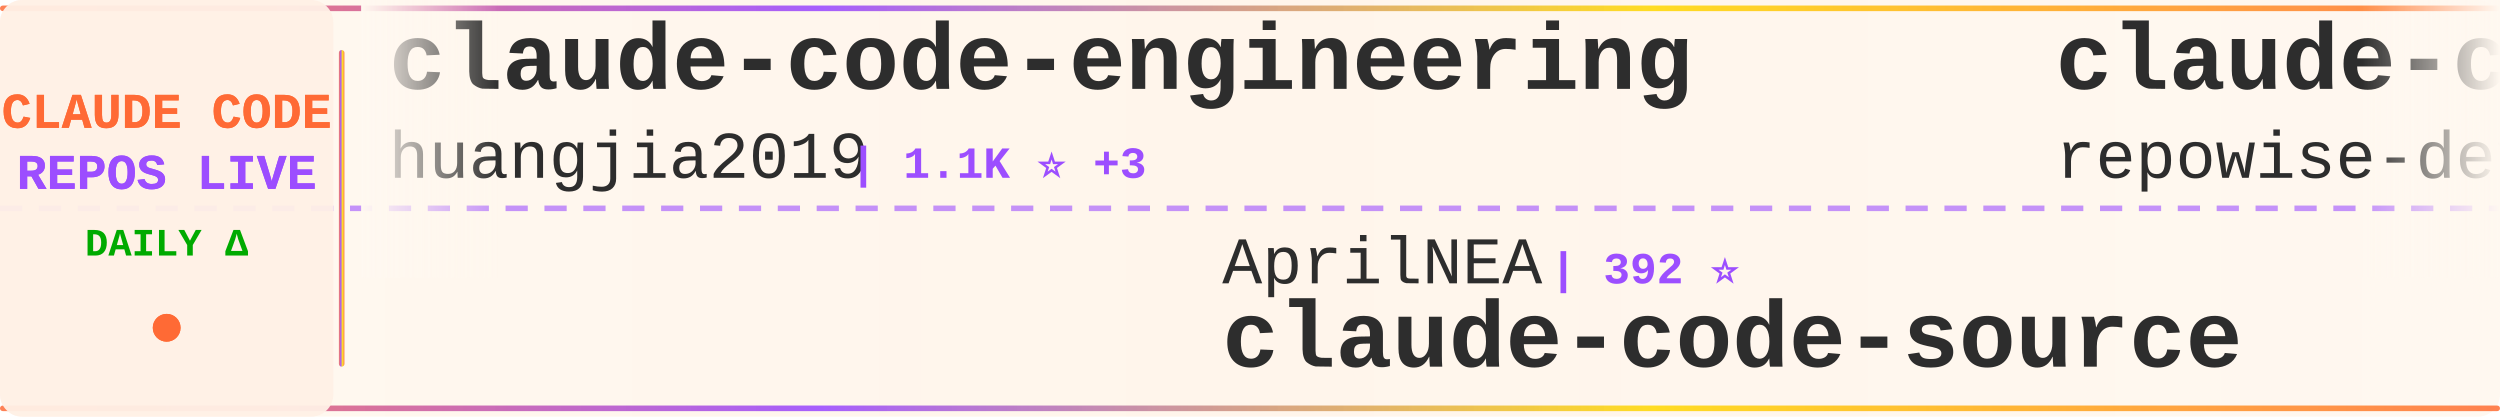
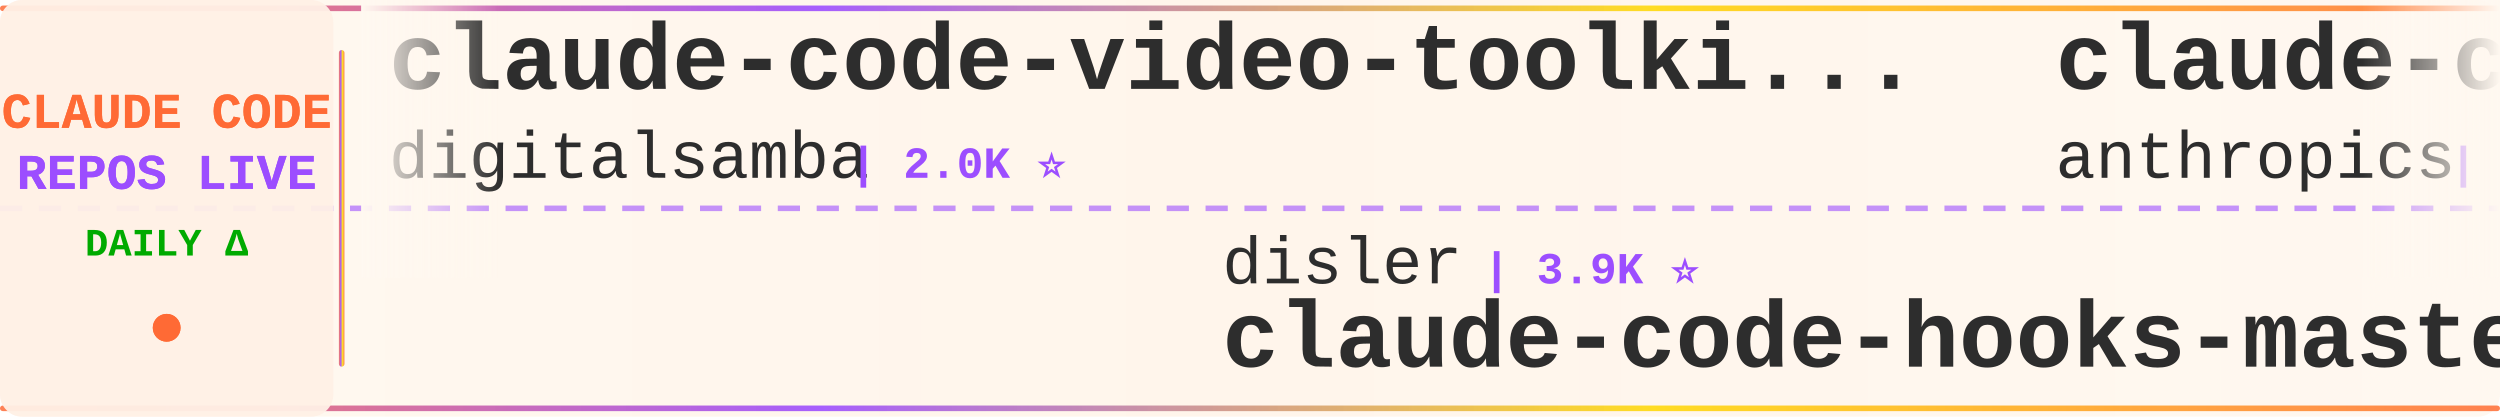
<svg xmlns="http://www.w3.org/2000/svg" width="900" height="150">
  <defs>
    <linearGradient id="tickerBg" x1="0%" y1="0%" x2="100%" y2="0%">
      <stop offset="0%" style="stop-color:#fff8f0;stop-opacity:0.98" />
      <stop offset="50%" style="stop-color:#fff5eb;stop-opacity:1" />
      <stop offset="100%" style="stop-color:#fff8f0;stop-opacity:0.98" />
    </linearGradient>
    <linearGradient id="borderGrad" x1="0%" y1="0%" x2="100%" y2="0%">
      <stop offset="0%" style="stop-color:#FF6B35;stop-opacity:0.85">
        <animate attributeName="stop-opacity" values="0.85;1;0.85" dur="2s" repeatCount="indefinite" />
      </stop>
      <stop offset="33%" style="stop-color:#9C4EFF;stop-opacity:0.9">
        <animate attributeName="stop-opacity" values="0.9;1;0.9" dur="2.2s" repeatCount="indefinite" />
      </stop>
      <stop offset="66%" style="stop-color:#FFD700;stop-opacity:0.85">
        <animate attributeName="stop-opacity" values="0.85;1;0.85" dur="1.8s" repeatCount="indefinite" />
      </stop>
      <stop offset="100%" style="stop-color:#FF6B35;stop-opacity:0.85">
        <animate attributeName="stop-opacity" values="0.85;1;0.85" dur="2s" repeatCount="indefinite" />
      </stop>
    </linearGradient>
    <filter id="textGlow">
      <feGaussianBlur stdDeviation="0.15" result="coloredBlur" />
      <feMerge>
        <feMergeNode in="coloredBlur" />
        <feMergeNode in="SourceGraphic" />
      </feMerge>
    </filter>
    <filter id="metricGlow">
      <feGaussianBlur stdDeviation="0.2" result="coloredBlur" />
      <feMerge>
        <feMergeNode in="coloredBlur" />
        <feMergeNode in="SourceGraphic" />
      </feMerge>
    </filter>
    <linearGradient id="leftFade" x1="0%" y1="0%" x2="100%" y2="0%">
      <stop offset="0%" style="stop-color:#fff8f0;stop-opacity:1" />
      <stop offset="100%" style="stop-color:#fff8f0;stop-opacity:0" />
    </linearGradient>
    <linearGradient id="rightFade" x1="0%" y1="0%" x2="100%" y2="0%">
      <stop offset="0%" style="stop-color:#fff8f0;stop-opacity:0" />
      <stop offset="100%" style="stop-color:#fff8f0;stop-opacity:1" />
    </linearGradient>
  </defs>
  <rect width="900" height="150" fill="url(#tickerBg)" rx="8" />
  <rect x="0" y="2" width="900" height="2" fill="url(#borderGrad)" rx="1" />
  <rect x="0" y="146" width="900" height="2" fill="url(#borderGrad)" rx="1" />
  <line x1="0" y1="75" x2="900" y2="75" stroke="#9C4EFF" stroke-width="2" stroke-dasharray="8 6" opacity="0.6" />
  <rect x="0" y="0" width="120" height="150" fill="#fff0e6" opacity="0.95" rx="8" />
  <text x="60" y="46" font-family="'Courier New', monospace" font-size="18" font-weight="bold" fill="#FF6B35" text-anchor="middle" filter="url(#textGlow)">
    CLAUDE CODE
  </text>
  <text x="60" y="68" font-family="'Courier New', monospace" font-size="18" font-weight="bold" fill="#9C4EFF" text-anchor="middle" filter="url(#textGlow)">
    REPOS LIVE
  </text>
  <text x="60" y="92" font-family="'Courier New', monospace" font-size="14" font-weight="bold" fill="#00aa00" text-anchor="middle">
    DAILY Δ
  </text>
  <circle cx="60" cy="118" r="5" fill="#FF6B35" filter="url(#metricGlow)">
    <animate attributeName="r" values="4;6;4" dur="1.5s" repeatCount="indefinite" />
    <animate attributeName="opacity" values="0.6;1;0.6" dur="1.5s" repeatCount="indefinite" />
  </circle>
  <rect x="122" y="18" width="2" height="114" fill="url(#borderGrad)" rx="1" />
  <clipPath id="tickerClip">
    <rect x="130" y="0" width="770" height="150" />
  </clipPath>
  <g clip-path="url(#tickerClip)">
    <g id="tickerItems">
      <animateTransform attributeName="transform" attributeType="XML" type="translate" from="0 0" to="-3000 0" dur="54s" repeatCount="indefinite" />
      <g transform="translate(0, 0)">
-         <text x="140" y="32" font-family="'Courier New', monospace" font-size="34" font-weight="bold" fill="#2d2d2d">claude-code-engineering</text>
-         <text x="140" y="64" font-family="'Courier New', monospace" font-size="24" font-weight="normal" fill="#2d2d2d" opacity="1.0">huangjia2019</text>
-         <text x="306" y="64" font-family="'Courier New', monospace" font-size="16" font-weight="bold" fill="#9C4EFF"> | 1.1K ⭐ +3</text>
+         <text x="140" y="32" font-family="'Courier New', monospace" font-size="34" font-weight="bold" fill="#2d2d2d">claude-code-video-toolki...</text>
+         <text x="140" y="64" font-family="'Courier New', monospace" font-size="24" font-weight="normal" fill="#2d2d2d" opacity="1.0">digitalsamba</text>
+         <text x="306" y="64" font-family="'Courier New', monospace" font-size="16" font-weight="bold" fill="#9C4EFF"> | 2.0K ⭐</text>
      </g>
      <g transform="translate(300, 0)">
-         <text x="140" y="102" font-family="'Courier New', monospace" font-size="24" font-weight="normal" fill="#2d2d2d" opacity="1.0">AprilNEA</text>
-         <text x="258" y="102" font-family="'Courier New', monospace" font-size="16" font-weight="bold" fill="#9C4EFF"> | 392 ⭐</text>
-         <text x="140" y="132" font-family="'Courier New', monospace" font-size="34" font-weight="bold" fill="#2d2d2d">claude-code-source</text>
+         <text x="140" y="102" font-family="'Courier New', monospace" font-size="24" font-weight="normal" fill="#2d2d2d" opacity="1.0">disler</text>
+         <text x="234" y="102" font-family="'Courier New', monospace" font-size="16" font-weight="bold" fill="#9C4EFF"> | 3.9K ⭐</text>
+         <text x="140" y="132" font-family="'Courier New', monospace" font-size="34" font-weight="bold" fill="#2d2d2d">claude-code-hooks-master...</text>
      </g>
      <g transform="translate(600, 0)">
+         <text x="140" y="32" font-family="'Courier New', monospace" font-size="34" font-weight="bold" fill="#2d2d2d">claude-code-action</text>
+         <text x="140" y="64" font-family="'Courier New', monospace" font-size="24" font-weight="normal" fill="#2d2d2d" opacity="1.0">anthropics</text>
+         <text x="282" y="64" font-family="'Courier New', monospace" font-size="16" font-weight="bold" fill="#9C4EFF"> | 8.8K ⭐ +2</text>
+       </g>
+       <g transform="translate(900, 0)">
+         <text x="140" y="102" font-family="'Courier New', monospace" font-size="24" font-weight="normal" fill="#2d2d2d" opacity="1.0">https-deeplearning-ai</text>
+         <text x="414" y="102" font-family="'Courier New', monospace" font-size="16" font-weight="bold" fill="#9C4EFF"> | 545 ⭐</text>
+         <text x="140" y="132" font-family="'Courier New', monospace" font-size="34" font-weight="bold" fill="#2d2d2d">sc-claude-code-files</text>
+       </g>
+       <g transform="translate(1200, 0)">
+         <text x="140" y="32" font-family="'Courier New', monospace" font-size="34" font-weight="bold" fill="#2d2d2d">claude-code-telegram</text>
+         <text x="140" y="64" font-family="'Courier New', monospace" font-size="24" font-weight="normal" fill="#2d2d2d" opacity="1.0">RichardAtCT</text>
+         <text x="294" y="64" font-family="'Courier New', monospace" font-size="16" font-weight="bold" fill="#9C4EFF"> | 2.8K ⭐</text>
+       </g>
+       <g transform="translate(1500, 0)">
+         <text x="140" y="102" font-family="'Courier New', monospace" font-size="24" font-weight="normal" fill="#2d2d2d" opacity="1.0">huangjia2019</text>
+         <text x="306" y="102" font-family="'Courier New', monospace" font-size="16" font-weight="bold" fill="#9C4EFF"> | 1.1K ⭐</text>
+         <text x="140" y="132" font-family="'Courier New', monospace" font-size="34" font-weight="bold" fill="#2d2d2d">claude-code-engineering</text>
+       </g>
+       <g transform="translate(1800, 0)">
+         <text x="140" y="32" font-family="'Courier New', monospace" font-size="34" font-weight="bold" fill="#2d2d2d">oh-my-claudecode</text>
+         <text x="140" y="64" font-family="'Courier New', monospace" font-size="24" font-weight="normal" fill="#2d2d2d" opacity="1.0">Yeachan-Heo</text>
+         <text x="294" y="64" font-family="'Courier New', monospace" font-size="16" font-weight="bold" fill="#9C4EFF"> | 39.0K ⭐ +5</text>
+       </g>
+       <g transform="translate(2100, 0)">
+         <text x="140" y="102" font-family="'Courier New', monospace" font-size="24" font-weight="normal" fill="#2d2d2d" opacity="1.0">affaan-m</text>
+         <text x="258" y="102" font-family="'Courier New', monospace" font-size="16" font-weight="bold" fill="#9C4EFF"> | 246.1K ⭐ +120</text>
+         <text x="140" y="132" font-family="'Courier New', monospace" font-size="34" font-weight="bold" fill="#2d2d2d">ECC</text>
+       </g>
+       <g transform="translate(2400, 0)">
        <text x="140" y="32" font-family="'Courier New', monospace" font-size="34" font-weight="bold" fill="#2d2d2d">claude-code-prompts</text>
        <text x="140" y="64" font-family="'Courier New', monospace" font-size="24" font-weight="normal" fill="#2d2d2d" opacity="1.0">repowise-dev</text>
        <text x="306" y="64" font-family="'Courier New', monospace" font-size="16" font-weight="bold" fill="#9C4EFF"> | 1.2K ⭐</text>
      </g>
-       <g transform="translate(900, 0)">
-         <text x="140" y="102" font-family="'Courier New', monospace" font-size="24" font-weight="normal" fill="#2d2d2d" opacity="1.0">digitalsamba</text>
-         <text x="306" y="102" font-family="'Courier New', monospace" font-size="16" font-weight="bold" fill="#9C4EFF"> | 2.0K ⭐</text>
-         <text x="140" y="132" font-family="'Courier New', monospace" font-size="34" font-weight="bold" fill="#2d2d2d">claude-code-video-toolki...</text>
-       </g>
-       <g transform="translate(1200, 0)">
-         <text x="140" y="32" font-family="'Courier New', monospace" font-size="34" font-weight="bold" fill="#2d2d2d">claude_codex_bridge</text>
-         <text x="140" y="64" font-family="'Courier New', monospace" font-size="24" font-weight="normal" fill="#2d2d2d" opacity="1.0">SeemSeam</text>
-         <text x="258" y="64" font-family="'Courier New', monospace" font-size="16" font-weight="bold" fill="#9C4EFF"> | 3.5K ⭐ -1</text>
-       </g>
-       <g transform="translate(1500, 0)">
-         <text x="140" y="102" font-family="'Courier New', monospace" font-size="24" font-weight="normal" fill="#2d2d2d" opacity="1.0">zstmfhy</text>
-         <text x="246" y="102" font-family="'Courier New', monospace" font-size="16" font-weight="bold" fill="#9C4EFF"> | 190 ⭐</text>
-         <text x="140" y="132" font-family="'Courier New', monospace" font-size="34" font-weight="bold" fill="#2d2d2d">Claude-code</text>
-       </g>
-       <g transform="translate(1800, 0)">
-         <text x="140" y="32" font-family="'Courier New', monospace" font-size="34" font-weight="bold" fill="#2d2d2d">claude-code-source-code-...</text>
-         <text x="140" y="64" font-family="'Courier New', monospace" font-size="24" font-weight="normal" fill="#2d2d2d" opacity="1.0">ghuntley</text>
-         <text x="258" y="64" font-family="'Courier New', monospace" font-size="16" font-weight="bold" fill="#9C4EFF"> | 990 ⭐</text>
-       </g>
-       <g transform="translate(2100, 0)">
-         <text x="140" y="102" font-family="'Courier New', monospace" font-size="24" font-weight="normal" fill="#2d2d2d" opacity="1.0">Alishahryar1</text>
-         <text x="306" y="102" font-family="'Courier New', monospace" font-size="16" font-weight="bold" fill="#9C4EFF"> | 52.7K ⭐ +55</text>
-         <text x="140" y="132" font-family="'Courier New', monospace" font-size="34" font-weight="bold" fill="#2d2d2d">free-claude-code</text>
-       </g>
-       <g transform="translate(2400, 0)">
-         <text x="140" y="32" font-family="'Courier New', monospace" font-size="34" font-weight="bold" fill="#2d2d2d">ClaudeCodeAgents</text>
-         <text x="140" y="64" font-family="'Courier New', monospace" font-size="24" font-weight="normal" fill="#2d2d2d" opacity="1.0">darcyegb</text>
-         <text x="258" y="64" font-family="'Courier New', monospace" font-size="16" font-weight="bold" fill="#9C4EFF"> | 759 ⭐</text>
-       </g>
      <g transform="translate(2700, 0)">
-         <text x="140" y="102" font-family="'Courier New', monospace" font-size="24" font-weight="normal" fill="#2d2d2d" opacity="1.0">musistudio</text>
-         <text x="282" y="102" font-family="'Courier New', monospace" font-size="16" font-weight="bold" fill="#9C4EFF"> | 37.0K ⭐ +7</text>
-         <text x="140" y="132" font-family="'Courier New', monospace" font-size="34" font-weight="bold" fill="#2d2d2d">claude-code-router</text>
+         <text x="140" y="102" font-family="'Courier New', monospace" font-size="24" font-weight="normal" fill="#2d2d2d" opacity="1.0">ding113</text>
+         <text x="246" y="102" font-family="'Courier New', monospace" font-size="16" font-weight="bold" fill="#9C4EFF"> | 3.3K ⭐</text>
+         <text x="140" y="132" font-family="'Courier New', monospace" font-size="34" font-weight="bold" fill="#2d2d2d">claude-code-hub</text>
      </g>
      <g transform="translate(3000, 0)">
-         <text x="140" y="32" font-family="'Courier New', monospace" font-size="34" font-weight="bold" fill="#2d2d2d">claude-code-engineering</text>
-         <text x="140" y="64" font-family="'Courier New', monospace" font-size="24" font-weight="normal" fill="#2d2d2d" opacity="1.0">huangjia2019</text>
-         <text x="306" y="64" font-family="'Courier New', monospace" font-size="16" font-weight="bold" fill="#9C4EFF"> | 1.1K ⭐ +3</text>
+         <text x="140" y="32" font-family="'Courier New', monospace" font-size="34" font-weight="bold" fill="#2d2d2d">claude-code-video-toolki...</text>
+         <text x="140" y="64" font-family="'Courier New', monospace" font-size="24" font-weight="normal" fill="#2d2d2d" opacity="1.0">digitalsamba</text>
+         <text x="306" y="64" font-family="'Courier New', monospace" font-size="16" font-weight="bold" fill="#9C4EFF"> | 2.0K ⭐</text>
      </g>
      <g transform="translate(3300, 0)">
-         <text x="140" y="102" font-family="'Courier New', monospace" font-size="24" font-weight="normal" fill="#2d2d2d" opacity="1.0">AprilNEA</text>
-         <text x="258" y="102" font-family="'Courier New', monospace" font-size="16" font-weight="bold" fill="#9C4EFF"> | 392 ⭐</text>
-         <text x="140" y="132" font-family="'Courier New', monospace" font-size="34" font-weight="bold" fill="#2d2d2d">claude-code-source</text>
+         <text x="140" y="102" font-family="'Courier New', monospace" font-size="24" font-weight="normal" fill="#2d2d2d" opacity="1.0">disler</text>
+         <text x="234" y="102" font-family="'Courier New', monospace" font-size="16" font-weight="bold" fill="#9C4EFF"> | 3.9K ⭐</text>
+         <text x="140" y="132" font-family="'Courier New', monospace" font-size="34" font-weight="bold" fill="#2d2d2d">claude-code-hooks-master...</text>
      </g>
      <g transform="translate(3600, 0)">
-         <text x="140" y="32" font-family="'Courier New', monospace" font-size="34" font-weight="bold" fill="#2d2d2d">claude-code-prompts</text>
-         <text x="140" y="64" font-family="'Courier New', monospace" font-size="24" font-weight="normal" fill="#2d2d2d" opacity="1.0">repowise-dev</text>
-         <text x="306" y="64" font-family="'Courier New', monospace" font-size="16" font-weight="bold" fill="#9C4EFF"> | 1.2K ⭐</text>
+         <text x="140" y="32" font-family="'Courier New', monospace" font-size="34" font-weight="bold" fill="#2d2d2d">claude-code-action</text>
+         <text x="140" y="64" font-family="'Courier New', monospace" font-size="24" font-weight="normal" fill="#2d2d2d" opacity="1.0">anthropics</text>
+         <text x="282" y="64" font-family="'Courier New', monospace" font-size="16" font-weight="bold" fill="#9C4EFF"> | 8.8K ⭐ +2</text>
      </g>
      <g transform="translate(3900, 0)">
-         <text x="140" y="102" font-family="'Courier New', monospace" font-size="24" font-weight="normal" fill="#2d2d2d" opacity="1.0">digitalsamba</text>
-         <text x="306" y="102" font-family="'Courier New', monospace" font-size="16" font-weight="bold" fill="#9C4EFF"> | 2.0K ⭐</text>
-         <text x="140" y="132" font-family="'Courier New', monospace" font-size="34" font-weight="bold" fill="#2d2d2d">claude-code-video-toolki...</text>
+         <text x="140" y="102" font-family="'Courier New', monospace" font-size="24" font-weight="normal" fill="#2d2d2d" opacity="1.0">https-deeplearning-ai</text>
+         <text x="414" y="102" font-family="'Courier New', monospace" font-size="16" font-weight="bold" fill="#9C4EFF"> | 545 ⭐</text>
+         <text x="140" y="132" font-family="'Courier New', monospace" font-size="34" font-weight="bold" fill="#2d2d2d">sc-claude-code-files</text>
      </g>
    </g>
  </g>
  <rect x="130" y="0" width="50" height="100" fill="url(#leftFade)" />
  <rect x="850" y="0" width="50" height="100" fill="url(#rightFade)" />
</svg>
